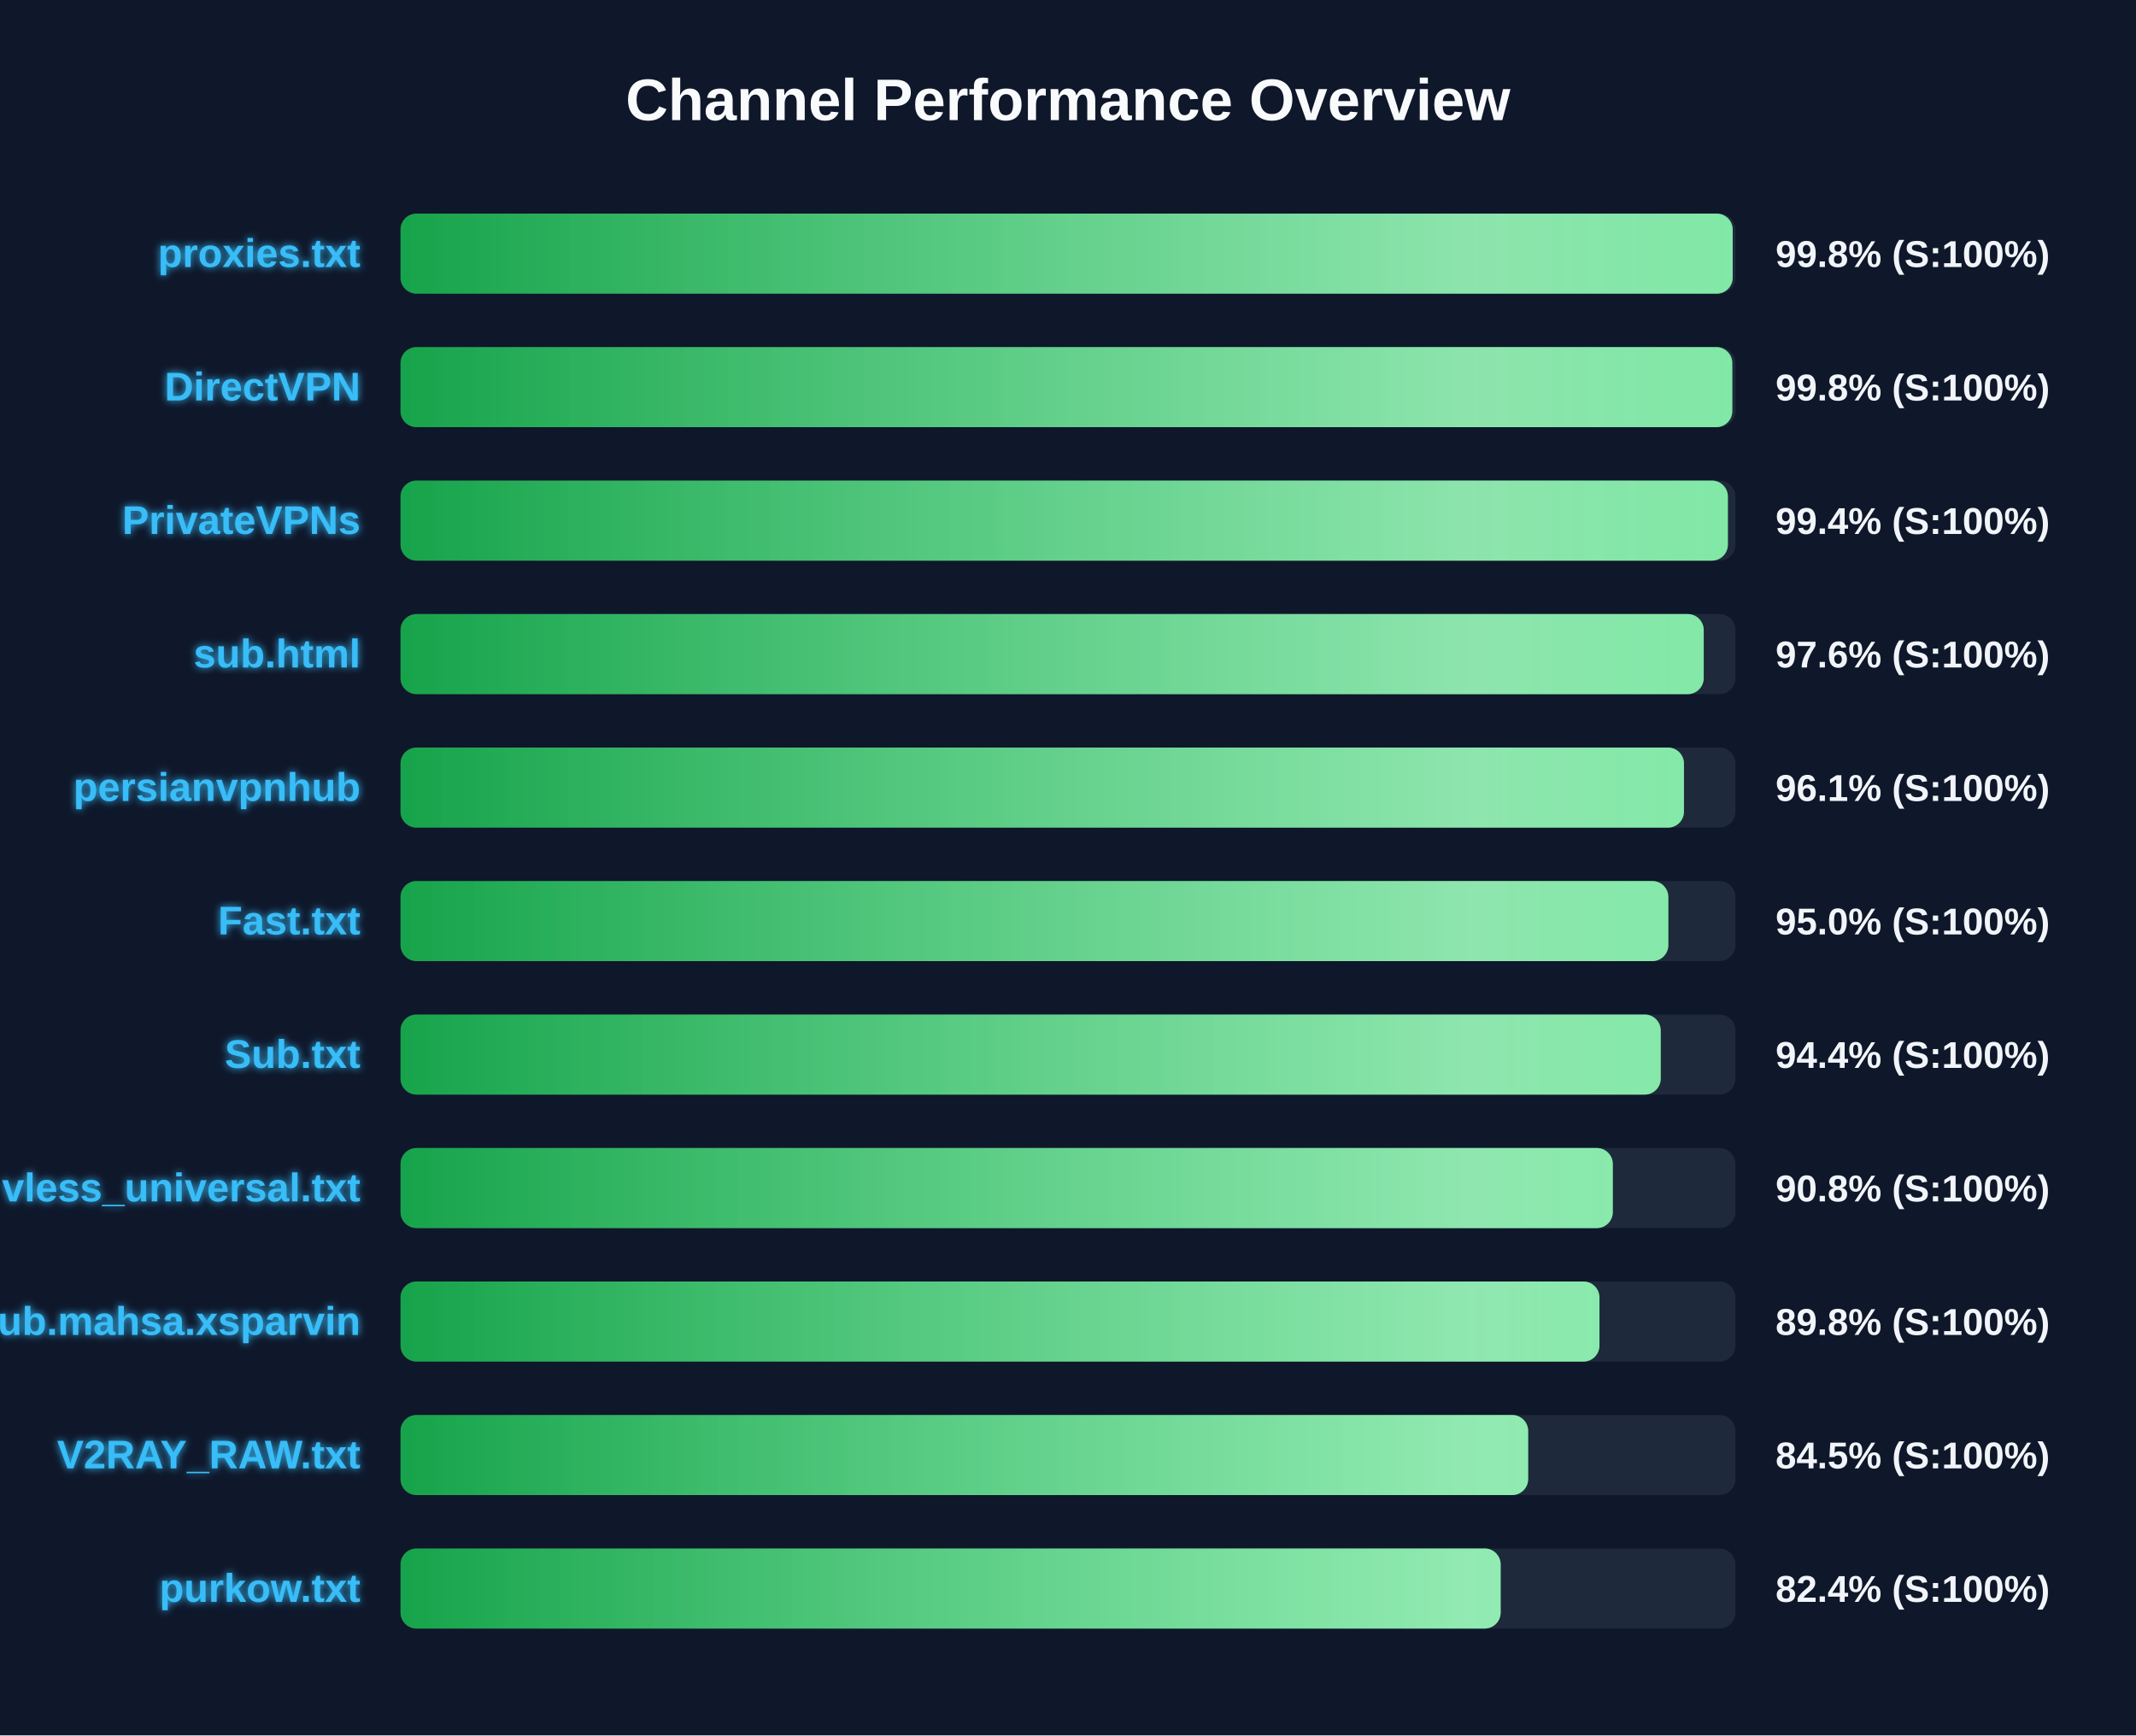
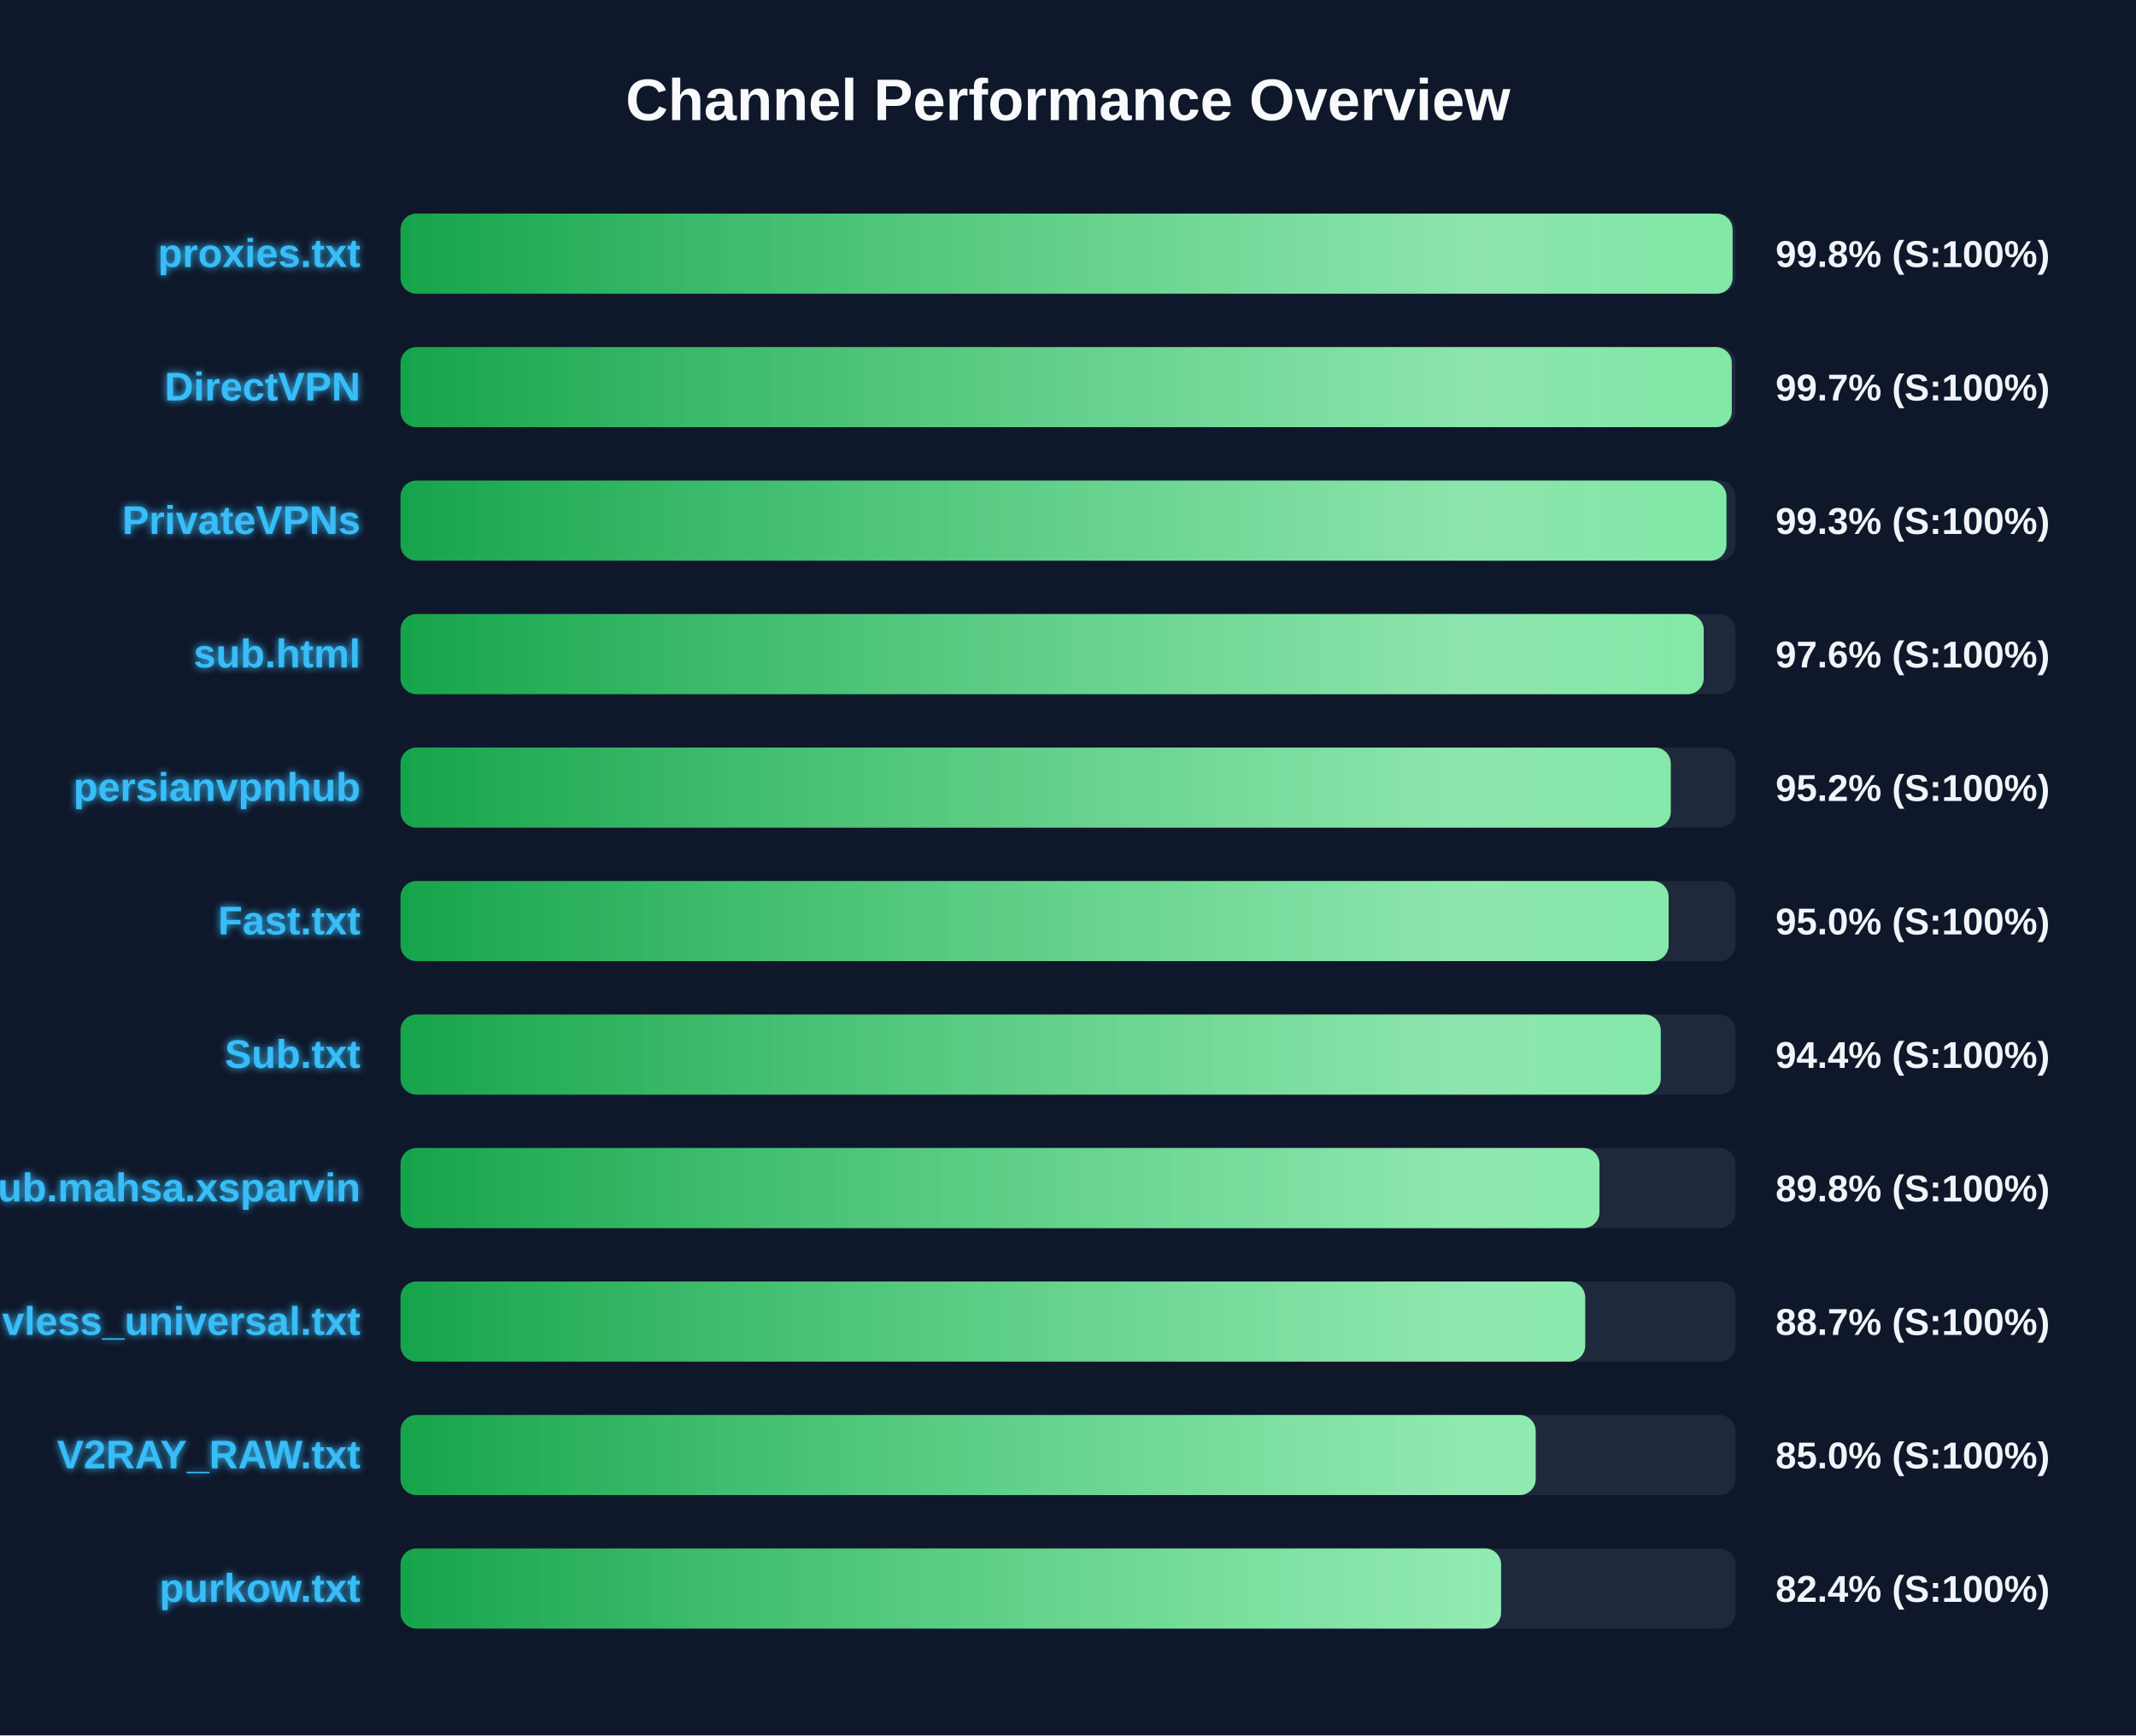
<svg xmlns="http://www.w3.org/2000/svg" width="800" height="650" version="1.1">
  <defs>
    <linearGradient id="grad-green" x1="0%" y1="0%" x2="100%" y2="0%">
      <stop offset="0%" stop-color="#16a34a" />
      <stop offset="100%" stop-color="#4ade80" />
    </linearGradient>
    <linearGradient id="grad-yellow" x1="0%" y1="0%" x2="100%" y2="0%">
      <stop offset="0%" stop-color="#ca8a04" />
      <stop offset="100%" stop-color="#fde047" />
    </linearGradient>
    <linearGradient id="grad-red" x1="0%" y1="0%" x2="100%" y2="0%">
      <stop offset="0%" stop-color="#dc2626" />
      <stop offset="100%" stop-color="#f87171" />
    </linearGradient>
    <linearGradient id="shimmer" x1="0%" y1="0%" x2="100%" y2="0%">
      <stop offset="0%" stop-color="rgba(255,255,255,0)" />
      <stop offset="50%" stop-color="rgba(255,255,255,0.4)" />
      <stop offset="100%" stop-color="rgba(255,255,255,0)" />
    </linearGradient>
    <filter id="glow" x="-20%" y="-20%" width="140%" height="140%">
      <feGaussianBlur stdDeviation="1.5" result="blur" />
      <feComposite in="SourceGraphic" in2="blur" operator="over" />
    </filter>
  </defs>
  <style>
        .bg-rect { fill: #0f172a; }
        .title { font: bold 22px 'Segoe UI', Arial, sans-serif; fill: #f8fafc; }
        .row { font: bold 15px 'Segoe UI', Arial, sans-serif; fill: #38bdf8; filter: url(#glow); }
        .score { font: bold 14px 'Segoe UI', Arial, sans-serif; fill: #f1f5f9; }
        @keyframes shimmer-anim {
            0% { transform: translateX(-100%); }
            100% { transform: translateX(200%); }
        }
        .shimmer-rect {
            animation: shimmer-anim 2.5s infinite linear;
        }
    </style>
  <rect width="100%" height="100%" class="bg-rect" />
  <text x="400" y="45" text-anchor="middle" class="title">Channel Performance Overview</text>
  <rect x="150" y="80" width="500" height="30" fill="#1e293b" rx="6" />
  <clipPath id="clip-0">
-     <rect x="150" y="80" width="498.95" height="30" rx="6" />
+     <rect x="150" y="80" width="498.9" height="30" rx="6" />
  </clipPath>
-   <rect x="150" y="80" width="498.95" height="30" fill="url(#grad-green)" rx="6" />
+   <rect x="150" y="80" width="498.9" height="30" fill="url(#grad-green)" rx="6" />
  <g clip-path="url(#clip-0)">
    <rect x="150" y="80" width="100%" height="30" fill="url(#shimmer)" class="shimmer-rect" />
  </g>
  <text x="135" y="100" text-anchor="end" class="row">proxies.txt</text>
  <text x="665" y="100" text-anchor="start" class="score">99.8% (S:100%)</text>
  <rect x="150" y="130" width="500" height="30" fill="#1e293b" rx="6" />
  <clipPath id="clip-1">
-     <rect x="150" y="130" width="498.8" height="30" rx="6" />
+     <rect x="150" y="130" width="498.6" height="30" rx="6" />
  </clipPath>
-   <rect x="150" y="130" width="498.8" height="30" fill="url(#grad-green)" rx="6" />
+   <rect x="150" y="130" width="498.6" height="30" fill="url(#grad-green)" rx="6" />
  <g clip-path="url(#clip-1)">
    <rect x="150" y="130" width="100%" height="30" fill="url(#shimmer)" class="shimmer-rect" />
  </g>
  <text x="135" y="150" text-anchor="end" class="row">DirectVPN</text>
-   <text x="665" y="150" text-anchor="start" class="score">99.8% (S:100%)</text>
+   <text x="665" y="150" text-anchor="start" class="score">99.7% (S:100%)</text>
  <rect x="150" y="180" width="500" height="30" fill="#1e293b" rx="6" />
  <clipPath id="clip-2">
-     <rect x="150" y="180" width="497.15" height="30" rx="6" />
+     <rect x="150" y="180" width="496.6" height="30" rx="6" />
  </clipPath>
-   <rect x="150" y="180" width="497.15" height="30" fill="url(#grad-green)" rx="6" />
+   <rect x="150" y="180" width="496.6" height="30" fill="url(#grad-green)" rx="6" />
  <g clip-path="url(#clip-2)">
    <rect x="150" y="180" width="100%" height="30" fill="url(#shimmer)" class="shimmer-rect" />
  </g>
  <text x="135" y="200" text-anchor="end" class="row">PrivateVPNs</text>
-   <text x="665" y="200" text-anchor="start" class="score">99.4% (S:100%)</text>
+   <text x="665" y="200" text-anchor="start" class="score">99.3% (S:100%)</text>
  <rect x="150" y="230" width="500" height="30" fill="#1e293b" rx="6" />
  <clipPath id="clip-3">
    <rect x="150" y="230" width="488.1" height="30" rx="6" />
  </clipPath>
  <rect x="150" y="230" width="488.1" height="30" fill="url(#grad-green)" rx="6" />
  <g clip-path="url(#clip-3)">
    <rect x="150" y="230" width="100%" height="30" fill="url(#shimmer)" class="shimmer-rect" />
  </g>
  <text x="135" y="250" text-anchor="end" class="row">sub.html</text>
  <text x="665" y="250" text-anchor="start" class="score">97.6% (S:100%)</text>
  <rect x="150" y="280" width="500" height="30" fill="#1e293b" rx="6" />
  <clipPath id="clip-4">
-     <rect x="150" y="280" width="480.7" height="30" rx="6" />
+     <rect x="150" y="280" width="475.75" height="30" rx="6" />
  </clipPath>
-   <rect x="150" y="280" width="480.7" height="30" fill="url(#grad-green)" rx="6" />
+   <rect x="150" y="280" width="475.75" height="30" fill="url(#grad-green)" rx="6" />
  <g clip-path="url(#clip-4)">
    <rect x="150" y="280" width="100%" height="30" fill="url(#shimmer)" class="shimmer-rect" />
  </g>
  <text x="135" y="300" text-anchor="end" class="row">persianvpnhub</text>
-   <text x="665" y="300" text-anchor="start" class="score">96.1% (S:100%)</text>
+   <text x="665" y="300" text-anchor="start" class="score">95.2% (S:100%)</text>
  <rect x="150" y="330" width="500" height="30" fill="#1e293b" rx="6" />
  <clipPath id="clip-5">
-     <rect x="150" y="330" width="474.85" height="30" rx="6" />
+     <rect x="150" y="330" width="474.95" height="30" rx="6" />
  </clipPath>
-   <rect x="150" y="330" width="474.85" height="30" fill="url(#grad-green)" rx="6" />
+   <rect x="150" y="330" width="474.95" height="30" fill="url(#grad-green)" rx="6" />
  <g clip-path="url(#clip-5)">
    <rect x="150" y="330" width="100%" height="30" fill="url(#shimmer)" class="shimmer-rect" />
  </g>
  <text x="135" y="350" text-anchor="end" class="row">Fast.txt</text>
  <text x="665" y="350" text-anchor="start" class="score">95.0% (S:100%)</text>
  <rect x="150" y="380" width="500" height="30" fill="#1e293b" rx="6" />
  <clipPath id="clip-6">
    <rect x="150" y="380" width="472.0" height="30" rx="6" />
  </clipPath>
  <rect x="150" y="380" width="472.0" height="30" fill="url(#grad-green)" rx="6" />
  <g clip-path="url(#clip-6)">
    <rect x="150" y="380" width="100%" height="30" fill="url(#shimmer)" class="shimmer-rect" />
  </g>
  <text x="135" y="400" text-anchor="end" class="row">Sub.txt</text>
  <text x="665" y="400" text-anchor="start" class="score">94.4% (S:100%)</text>
  <rect x="150" y="430" width="500" height="30" fill="#1e293b" rx="6" />
  <clipPath id="clip-7">
-     <rect x="150" y="430" width="454.05" height="30" rx="6" />
+     <rect x="150" y="430" width="449.05" height="30" rx="6" />
  </clipPath>
-   <rect x="150" y="430" width="454.05" height="30" fill="url(#grad-green)" rx="6" />
+   <rect x="150" y="430" width="449.05" height="30" fill="url(#grad-green)" rx="6" />
  <g clip-path="url(#clip-7)">
    <rect x="150" y="430" width="100%" height="30" fill="url(#shimmer)" class="shimmer-rect" />
  </g>
-   <text x="135" y="450" text-anchor="end" class="row">vless_universal.txt</text>
-   <text x="665" y="450" text-anchor="start" class="score">90.8% (S:100%)</text>
+   <text x="135" y="450" text-anchor="end" class="row">Sub.mahsa.xsparvin</text>
+   <text x="665" y="450" text-anchor="start" class="score">89.8% (S:100%)</text>
  <rect x="150" y="480" width="500" height="30" fill="#1e293b" rx="6" />
  <clipPath id="clip-8">
-     <rect x="150" y="480" width="449.05" height="30" rx="6" />
+     <rect x="150" y="480" width="443.7" height="30" rx="6" />
  </clipPath>
-   <rect x="150" y="480" width="449.05" height="30" fill="url(#grad-green)" rx="6" />
+   <rect x="150" y="480" width="443.7" height="30" fill="url(#grad-green)" rx="6" />
  <g clip-path="url(#clip-8)">
    <rect x="150" y="480" width="100%" height="30" fill="url(#shimmer)" class="shimmer-rect" />
  </g>
-   <text x="135" y="500" text-anchor="end" class="row">Sub.mahsa.xsparvin</text>
-   <text x="665" y="500" text-anchor="start" class="score">89.8% (S:100%)</text>
+   <text x="135" y="500" text-anchor="end" class="row">vless_universal.txt</text>
+   <text x="665" y="500" text-anchor="start" class="score">88.7% (S:100%)</text>
  <rect x="150" y="530" width="500" height="30" fill="#1e293b" rx="6" />
  <clipPath id="clip-9">
-     <rect x="150" y="530" width="422.35" height="30" rx="6" />
+     <rect x="150" y="530" width="425.15" height="30" rx="6" />
  </clipPath>
-   <rect x="150" y="530" width="422.35" height="30" fill="url(#grad-green)" rx="6" />
+   <rect x="150" y="530" width="425.15" height="30" fill="url(#grad-green)" rx="6" />
  <g clip-path="url(#clip-9)">
    <rect x="150" y="530" width="100%" height="30" fill="url(#shimmer)" class="shimmer-rect" />
  </g>
  <text x="135" y="550" text-anchor="end" class="row">V2RAY_RAW.txt</text>
-   <text x="665" y="550" text-anchor="start" class="score">84.5% (S:100%)</text>
+   <text x="665" y="550" text-anchor="start" class="score">85.0% (S:100%)</text>
  <rect x="150" y="580" width="500" height="30" fill="#1e293b" rx="6" />
  <clipPath id="clip-10">
-     <rect x="150" y="580" width="412.05" height="30" rx="6" />
+     <rect x="150" y="580" width="412.2" height="30" rx="6" />
  </clipPath>
-   <rect x="150" y="580" width="412.05" height="30" fill="url(#grad-green)" rx="6" />
+   <rect x="150" y="580" width="412.2" height="30" fill="url(#grad-green)" rx="6" />
  <g clip-path="url(#clip-10)">
    <rect x="150" y="580" width="100%" height="30" fill="url(#shimmer)" class="shimmer-rect" />
  </g>
  <text x="135" y="600" text-anchor="end" class="row">purkow.txt</text>
  <text x="665" y="600" text-anchor="start" class="score">82.4% (S:100%)</text>
</svg>
